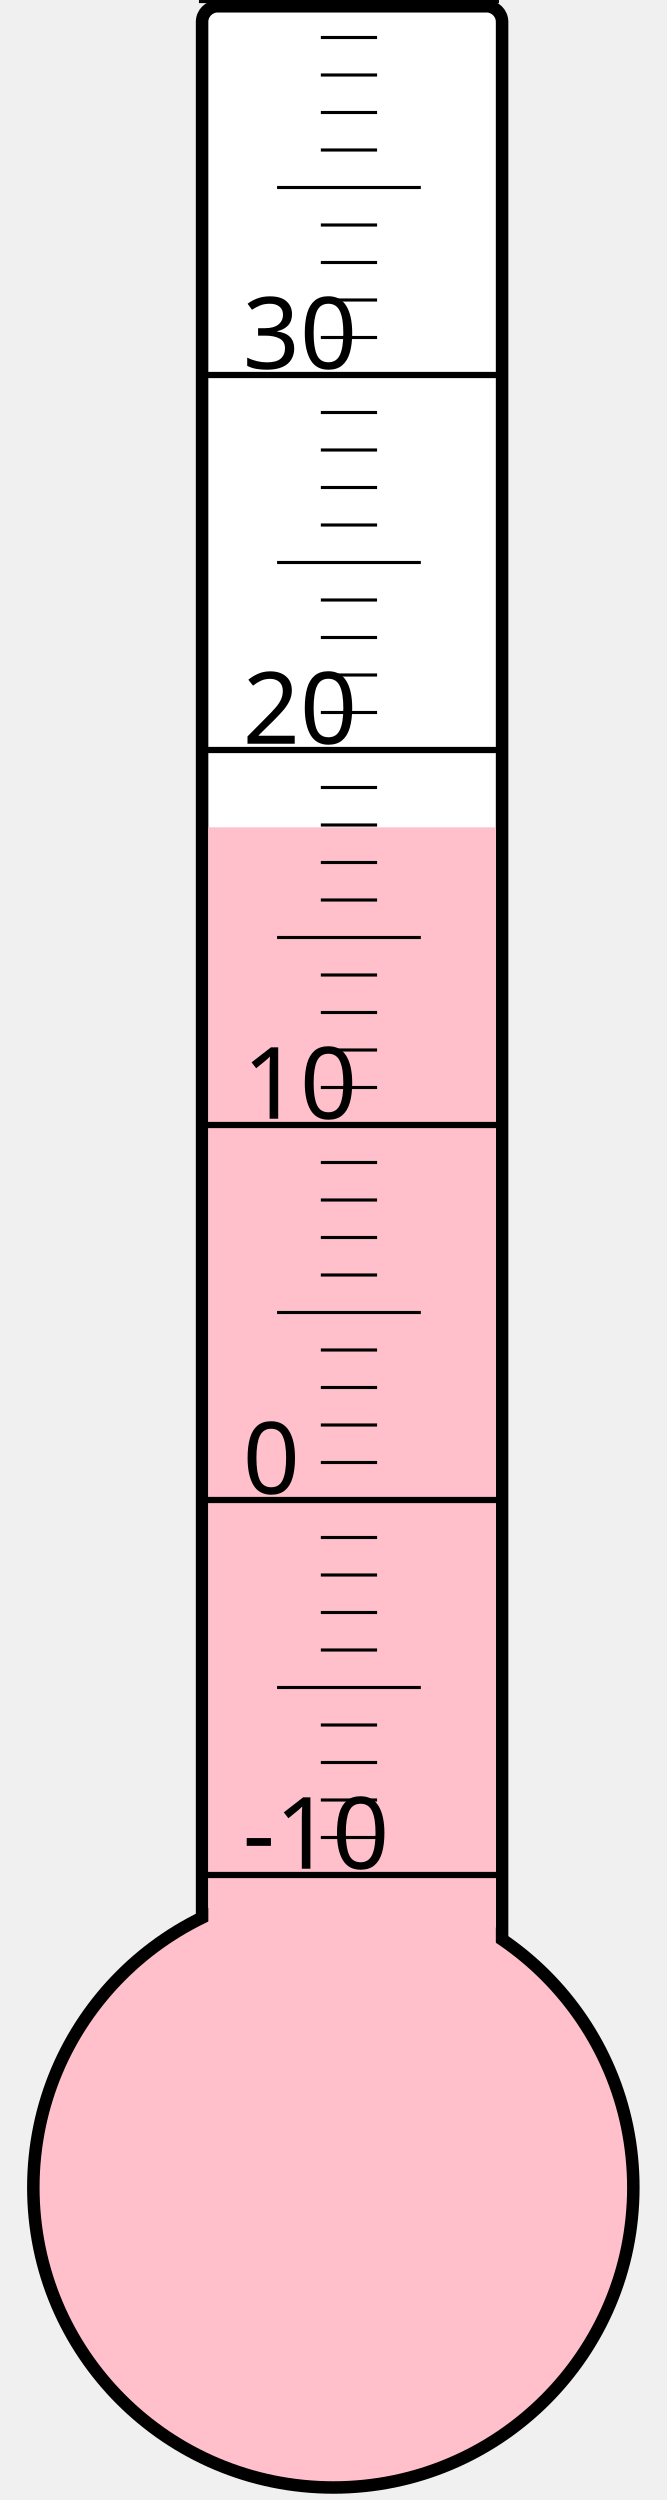
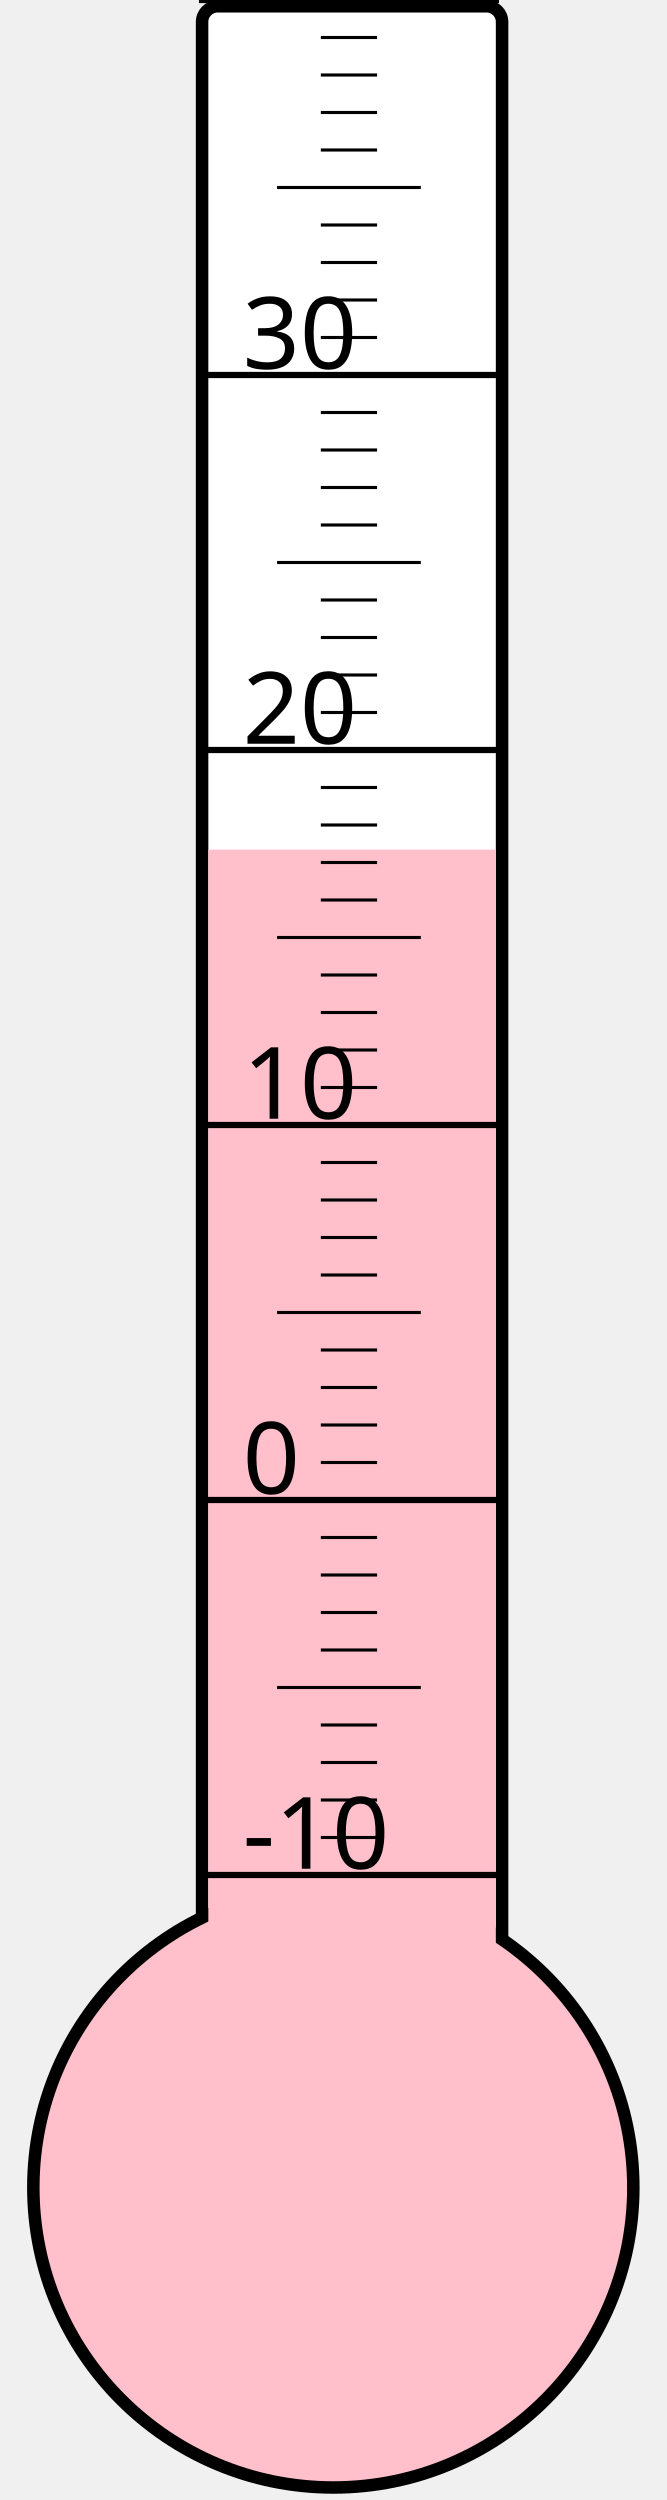
<svg xmlns="http://www.w3.org/2000/svg" width="40px" height="150px" viewBox="0 0 200 800">
  <rect width="200" height="800" x="0" y="0" style="fill: #ffffeb; fill-opacity: 0;" />
  <rect width="96" height="680" x="58" y="2" rx="5" ry="5" style="fill: white; fill-opacity: 1; stroke: black; stroke-width: 4;" />
  <circle cx="100" cy="700" r="96" style="fill: pink; stroke: black; stroke-width: 4;" />
-   <rect width="92" height="435.25" x="60" y="264.75" style="fill: pink; fill-opacity: 1; stroke-width: 0;" />
+   <rect width="92" height="428.125" x="60" y="271.875" style="fill: pink; fill-opacity: 1; stroke-width: 0;" />
  <text x="71" y="598" style="font-family: sans-serif; font-size: 24pt;">-10</text>
  <text x="71" y="478" style="font-family: sans-serif; font-size: 24pt;">0</text>
  <text x="71" y="358" style="font-family: sans-serif; font-size: 24pt;">10</text>
  <text x="71" y="238" style="font-family: sans-serif; font-size: 24pt;">20</text>
  <text x="71" y="118" style="font-family: sans-serif; font-size: 24pt;">30</text>
  <g style="stroke: black;">
    <line x1="57" y1="600" x2="153" y2="600" style="stroke-width: 2;" />
    <line x1="96" y1="588" x2="114" y2="588" style="stroke-width: 1;" />
    <line x1="96" y1="576" x2="114" y2="576" style="stroke-width: 1;" />
    <line x1="96" y1="564" x2="114" y2="564" style="stroke-width: 1;" />
    <line x1="96" y1="552" x2="114" y2="552" style="stroke-width: 1;" />
    <line x1="82" y1="540" x2="128" y2="540" style="stroke-width: 1;" />
    <line x1="96" y1="528" x2="114" y2="528" style="stroke-width: 1;" />
    <line x1="96" y1="516" x2="114" y2="516" style="stroke-width: 1;" />
    <line x1="96" y1="504" x2="114" y2="504" style="stroke-width: 1;" />
    <line x1="96" y1="492" x2="114" y2="492" style="stroke-width: 1;" />
    <line x1="57" y1="480" x2="153" y2="480" style="stroke-width: 2;" />
    <line x1="96" y1="468" x2="114" y2="468" style="stroke-width: 1;" />
    <line x1="96" y1="456" x2="114" y2="456" style="stroke-width: 1;" />
    <line x1="96" y1="444" x2="114" y2="444" style="stroke-width: 1;" />
    <line x1="96" y1="432" x2="114" y2="432" style="stroke-width: 1;" />
    <line x1="82" y1="420" x2="128" y2="420" style="stroke-width: 1;" />
    <line x1="96" y1="408" x2="114" y2="408" style="stroke-width: 1;" />
    <line x1="96" y1="396" x2="114" y2="396" style="stroke-width: 1;" />
    <line x1="96" y1="384" x2="114" y2="384" style="stroke-width: 1;" />
    <line x1="96" y1="372" x2="114" y2="372" style="stroke-width: 1;" />
    <line x1="57" y1="360" x2="153" y2="360" style="stroke-width: 2;" />
    <line x1="96" y1="348" x2="114" y2="348" style="stroke-width: 1;" />
    <line x1="96" y1="336" x2="114" y2="336" style="stroke-width: 1;" />
    <line x1="96" y1="324" x2="114" y2="324" style="stroke-width: 1;" />
    <line x1="96" y1="312" x2="114" y2="312" style="stroke-width: 1;" />
    <line x1="82" y1="300" x2="128" y2="300" style="stroke-width: 1;" />
    <line x1="96" y1="288" x2="114" y2="288" style="stroke-width: 1;" />
    <line x1="96" y1="276" x2="114" y2="276" style="stroke-width: 1;" />
    <line x1="96" y1="264" x2="114" y2="264" style="stroke-width: 1;" />
    <line x1="96" y1="252" x2="114" y2="252" style="stroke-width: 1;" />
    <line x1="57" y1="240" x2="153" y2="240" style="stroke-width: 2;" />
    <line x1="96" y1="228" x2="114" y2="228" style="stroke-width: 1;" />
    <line x1="96" y1="216" x2="114" y2="216" style="stroke-width: 1;" />
    <line x1="96" y1="204" x2="114" y2="204" style="stroke-width: 1;" />
    <line x1="96" y1="192" x2="114" y2="192" style="stroke-width: 1;" />
    <line x1="82" y1="180" x2="128" y2="180" style="stroke-width: 1;" />
    <line x1="96" y1="168" x2="114" y2="168" style="stroke-width: 1;" />
    <line x1="96" y1="156" x2="114" y2="156" style="stroke-width: 1;" />
    <line x1="96" y1="144" x2="114" y2="144" style="stroke-width: 1;" />
    <line x1="96" y1="132" x2="114" y2="132" style="stroke-width: 1;" />
    <line x1="57" y1="120" x2="153" y2="120" style="stroke-width: 2;" />
    <line x1="96" y1="108" x2="114" y2="108" style="stroke-width: 1;" />
    <line x1="96" y1="96" x2="114" y2="96" style="stroke-width: 1;" />
    <line x1="96" y1="84" x2="114" y2="84" style="stroke-width: 1;" />
    <line x1="96" y1="72" x2="114" y2="72" style="stroke-width: 1;" />
    <line x1="82" y1="60" x2="128" y2="60" style="stroke-width: 1;" />
    <line x1="96" y1="48" x2="114" y2="48" style="stroke-width: 1;" />
    <line x1="96" y1="36" x2="114" y2="36" style="stroke-width: 1;" />
    <line x1="96" y1="24" x2="114" y2="24" style="stroke-width: 1;" />
    <line x1="96" y1="12" x2="114" y2="12" style="stroke-width: 1;" />
    <line x1="57" y1="0" x2="153" y2="0" style="stroke-width: 2;" />
  </g>
</svg>
